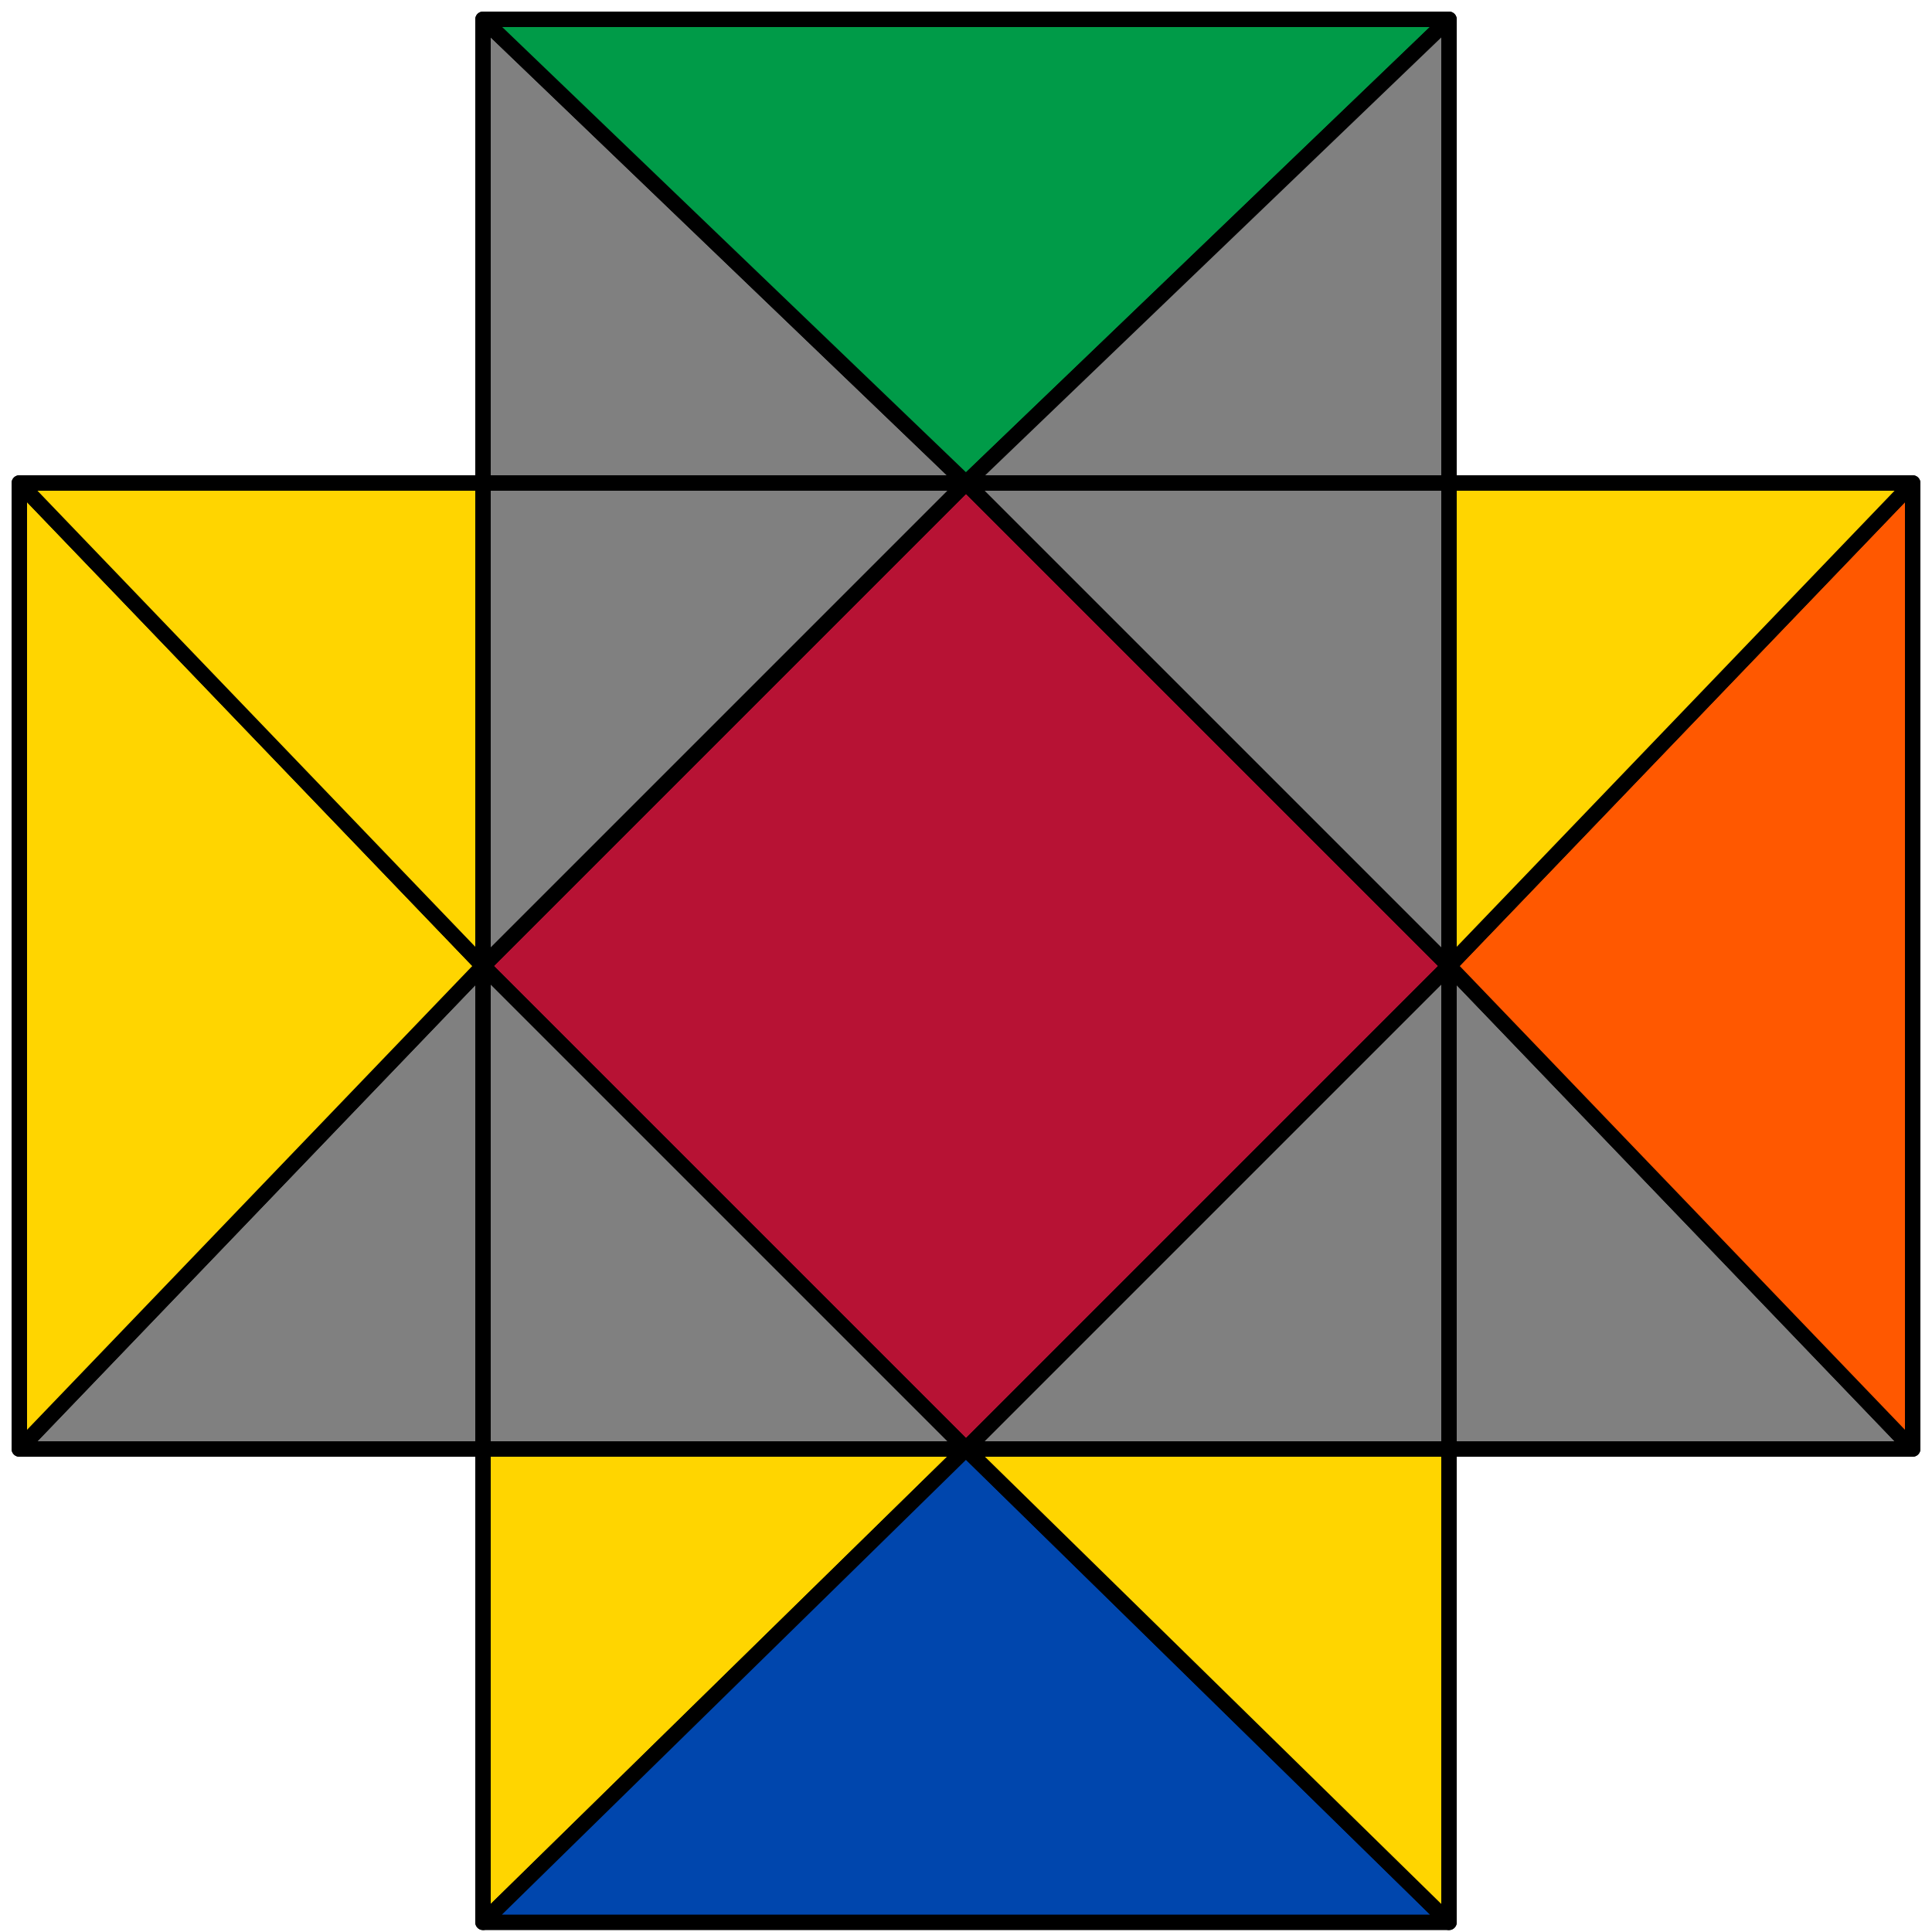
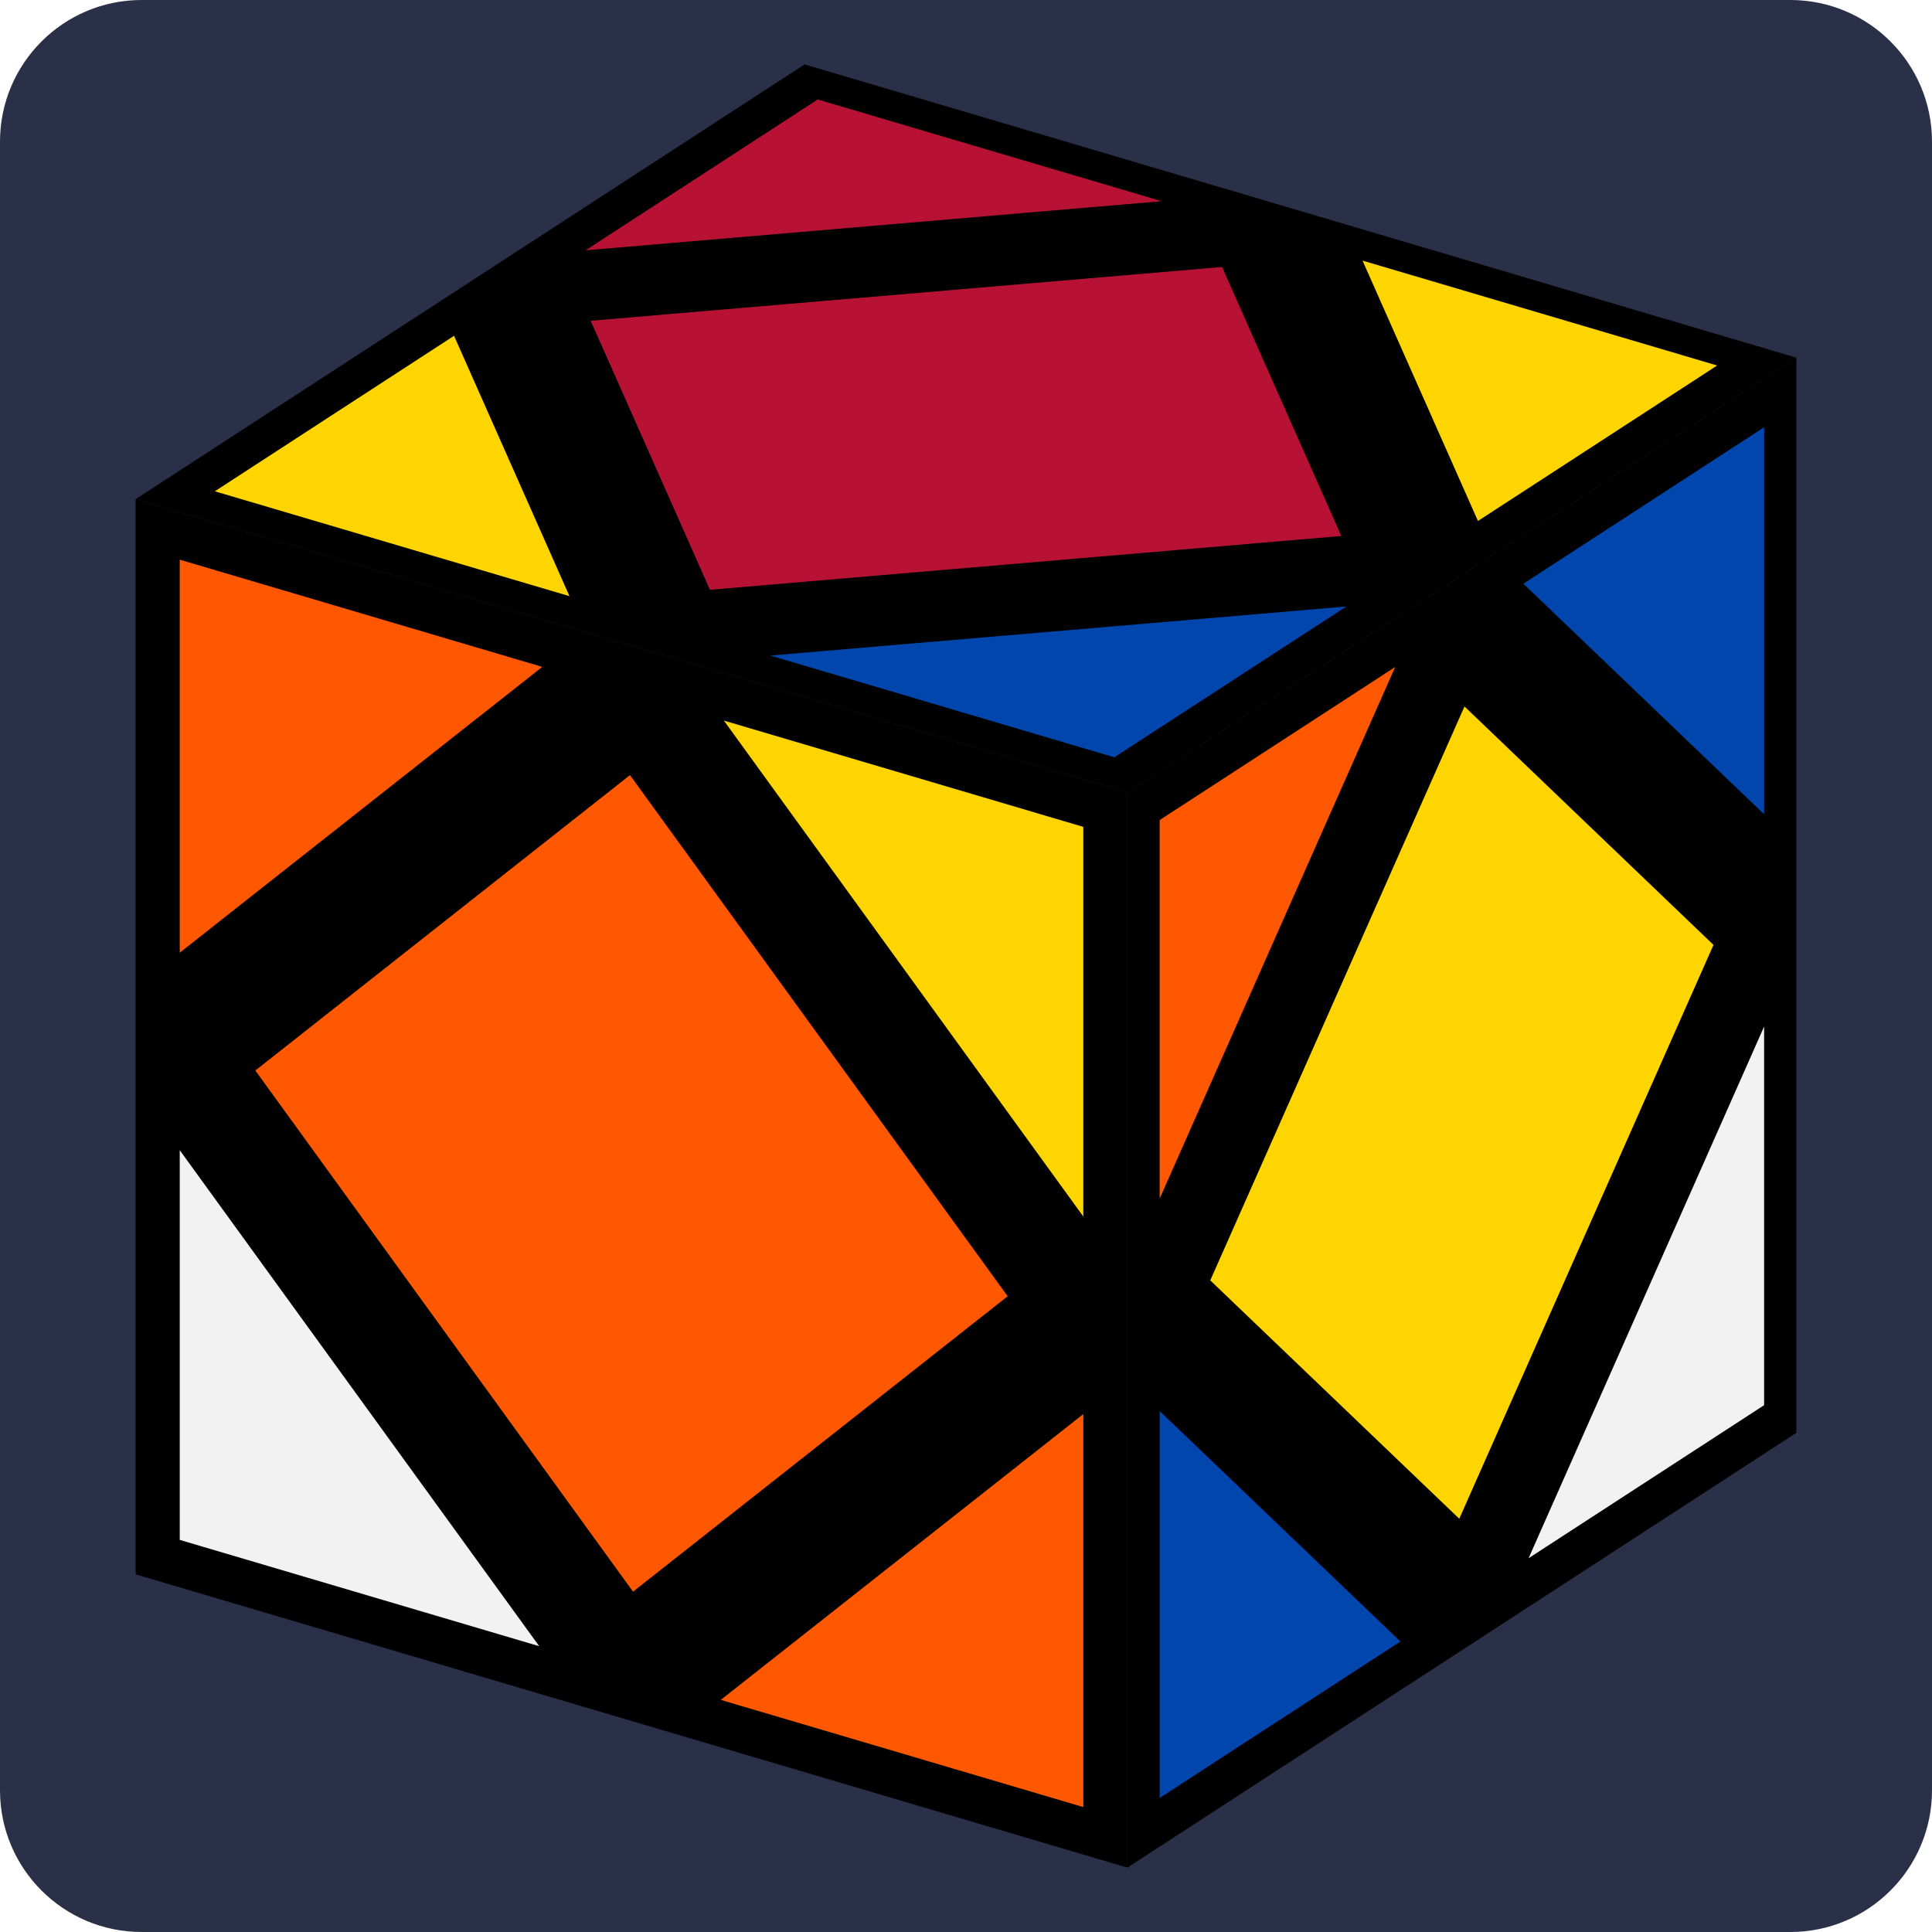
- <svg xmlns="http://www.w3.org/2000/svg" id="svg" viewBox="0 0 1000 1000" stroke="black" stroke-width="8" stroke-linejoin="round">
-   <polygon fill="#b71234" points="500,250 750,500 500,750 250,500" />
-   <polygon fill="#808080" points="250,250 500,250 250,500" />
-   <polygon fill="#808080" points="750,250 500,250 750,500" />
-   <polygon fill="#808080" points="750,500 500,750 750,750" />
-   <polygon fill="#808080" points="250,500 500,750 250,750" />
-   <polygon fill="#ffd500" points="250,750 500,750 250,995" />
-   <polygon fill="#0046ad" points="500,750 750,995 250,995" />
-   <polygon fill="#ffd500" points="750,750 500,750 750,995" />
-   <polygon fill="#808080" points="750,750 750,500 990,750" />
-   <polygon fill="#ff5800" points="990,750 990,250 750,500" />
-   <polygon fill="#ffd500" points="750,250 750,500 990,250" />
-   <polygon fill="#808080" points="250,250 500,250 250,10" />
-   <polygon fill="#009b48" points="500,250 250,10 750,10" />
-   <polygon fill="#808080" points="750,250 500,250 750,10" />
-   <polygon fill="#808080" points="250,750 250,500 10,750" />
-   <polygon fill="#ffd500" points="10,750 10,250 250,500" />
-   <polygon fill="#ffd500" points="250,250 250,500 10,250" />
+ <svg xmlns="http://www.w3.org/2000/svg" viewBox="0 0 300 300" role="img" aria-label="Sarah Adv · Hedge y' Hedge y Sledge y' Hedge case, Skewb">
+   <rect x="0" y="0" width="300" height="300" rx="22" fill="#2a3048" />
+   <path d="M278.94 55.54L175.06 123.04L21.06 77.51L124.94 10.00Z" fill="#000000" />
+   <path d="M175.06 290.00L175.06 123.04L21.06 77.51L21.06 244.46Z" fill="#000000" />
+   <path d="M175.06 290.00L175.06 123.04L278.94 55.54L278.94 222.49Z" fill="#000000" />
+   <path d="M126.78 14.14L86.26 40.47L186.83 31.90Z" fill="#b71234" stroke="#000000" stroke-width="2.4" stroke-linejoin="round" />
+   <path d="M275.13 218.85L275.13 153.73L234.62 245.17Z" fill="#f2f2f2" stroke="#000000" stroke-width="2.4" stroke-linejoin="round" />
+   <path d="M26.71 240.01L86.77 257.77L26.71 174.90Z" fill="#f2f2f2" stroke="#000000" stroke-width="2.4" stroke-linejoin="round" />
+   <path d="M269.48 56.34L228.97 82.67L209.42 38.58Z" fill="#ffd500" stroke="#000000" stroke-width="2.4" stroke-linejoin="round" />
+   <path d="M275.13 64.13L234.62 90.46L275.13 129.25Z" fill="#0046ad" stroke="#000000" stroke-width="2.4" stroke-linejoin="round" />
+   <path d="M210.06 84.28L109.49 92.85L89.94 48.76L190.51 40.19Z" fill="#b71234" stroke="#000000" stroke-width="2.4" stroke-linejoin="round" />
+   <path d="M186.49 199.10L227.00 107.65L267.51 146.44L227.00 237.88Z" fill="#ffd500" stroke="#000000" stroke-width="2.4" stroke-linejoin="round" />
+   <path d="M30.52 76.70L90.58 94.46L71.03 50.37Z" fill="#ffd500" stroke="#000000" stroke-width="2.4" stroke-linejoin="round" />
+   <path d="M26.71 85.30L86.77 103.06L26.71 150.41Z" fill="#ff5800" stroke="#000000" stroke-width="2.4" stroke-linejoin="round" />
+   <path d="M178.87 281.40L178.87 216.29L219.38 255.07Z" fill="#0046ad" stroke="#000000" stroke-width="2.4" stroke-linejoin="round" />
+   <path d="M158.12 201.51L98.06 118.64L38.00 166.00L98.06 248.87Z" fill="#ff5800" stroke="#000000" stroke-width="2.4" stroke-linejoin="round" />
+   <path d="M169.42 282.21L169.42 217.10L109.36 264.45Z" fill="#ff5800" stroke="#000000" stroke-width="2.4" stroke-linejoin="round" />
+   <path d="M173.22 118.90L113.17 101.14L213.74 92.57Z" fill="#0046ad" stroke="#000000" stroke-width="2.4" stroke-linejoin="round" />
+   <path d="M178.87 126.69L219.38 100.36L178.87 191.80Z" fill="#ff5800" stroke="#000000" stroke-width="2.4" stroke-linejoin="round" />
+   <path d="M169.42 127.50L169.42 192.61L109.36 109.74Z" fill="#ffd500" stroke="#000000" stroke-width="2.4" stroke-linejoin="round" />
</svg>
